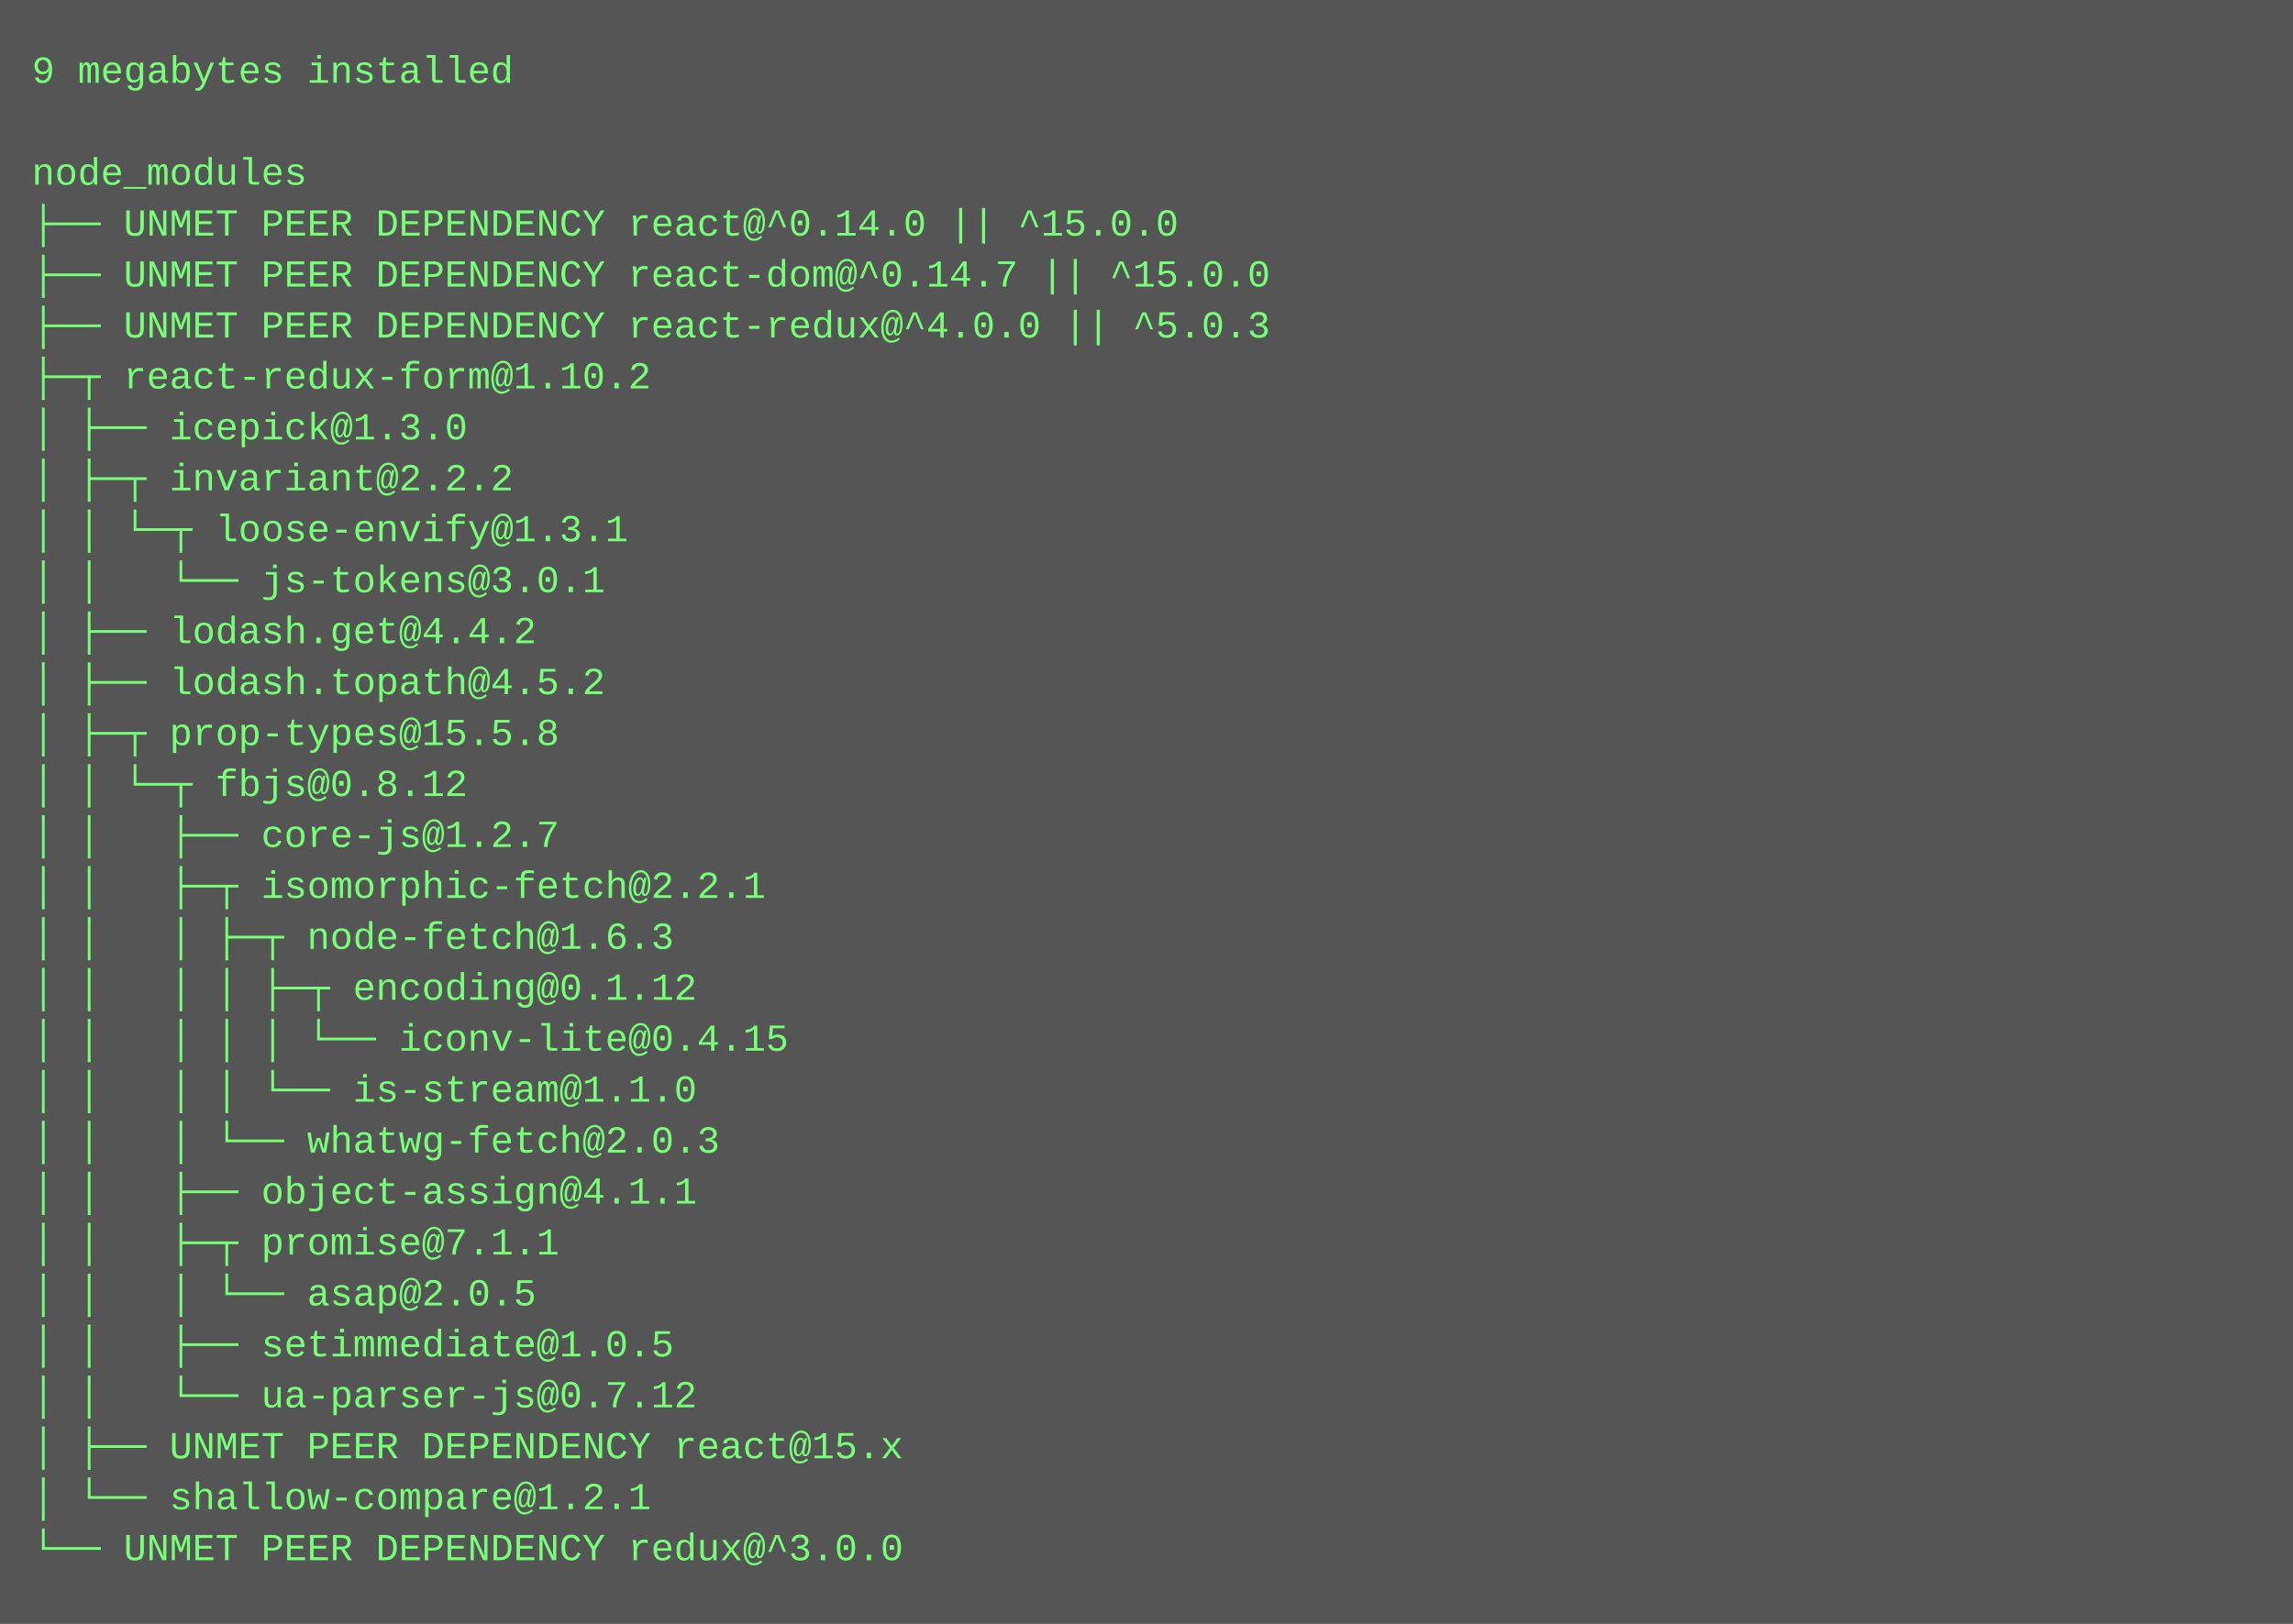
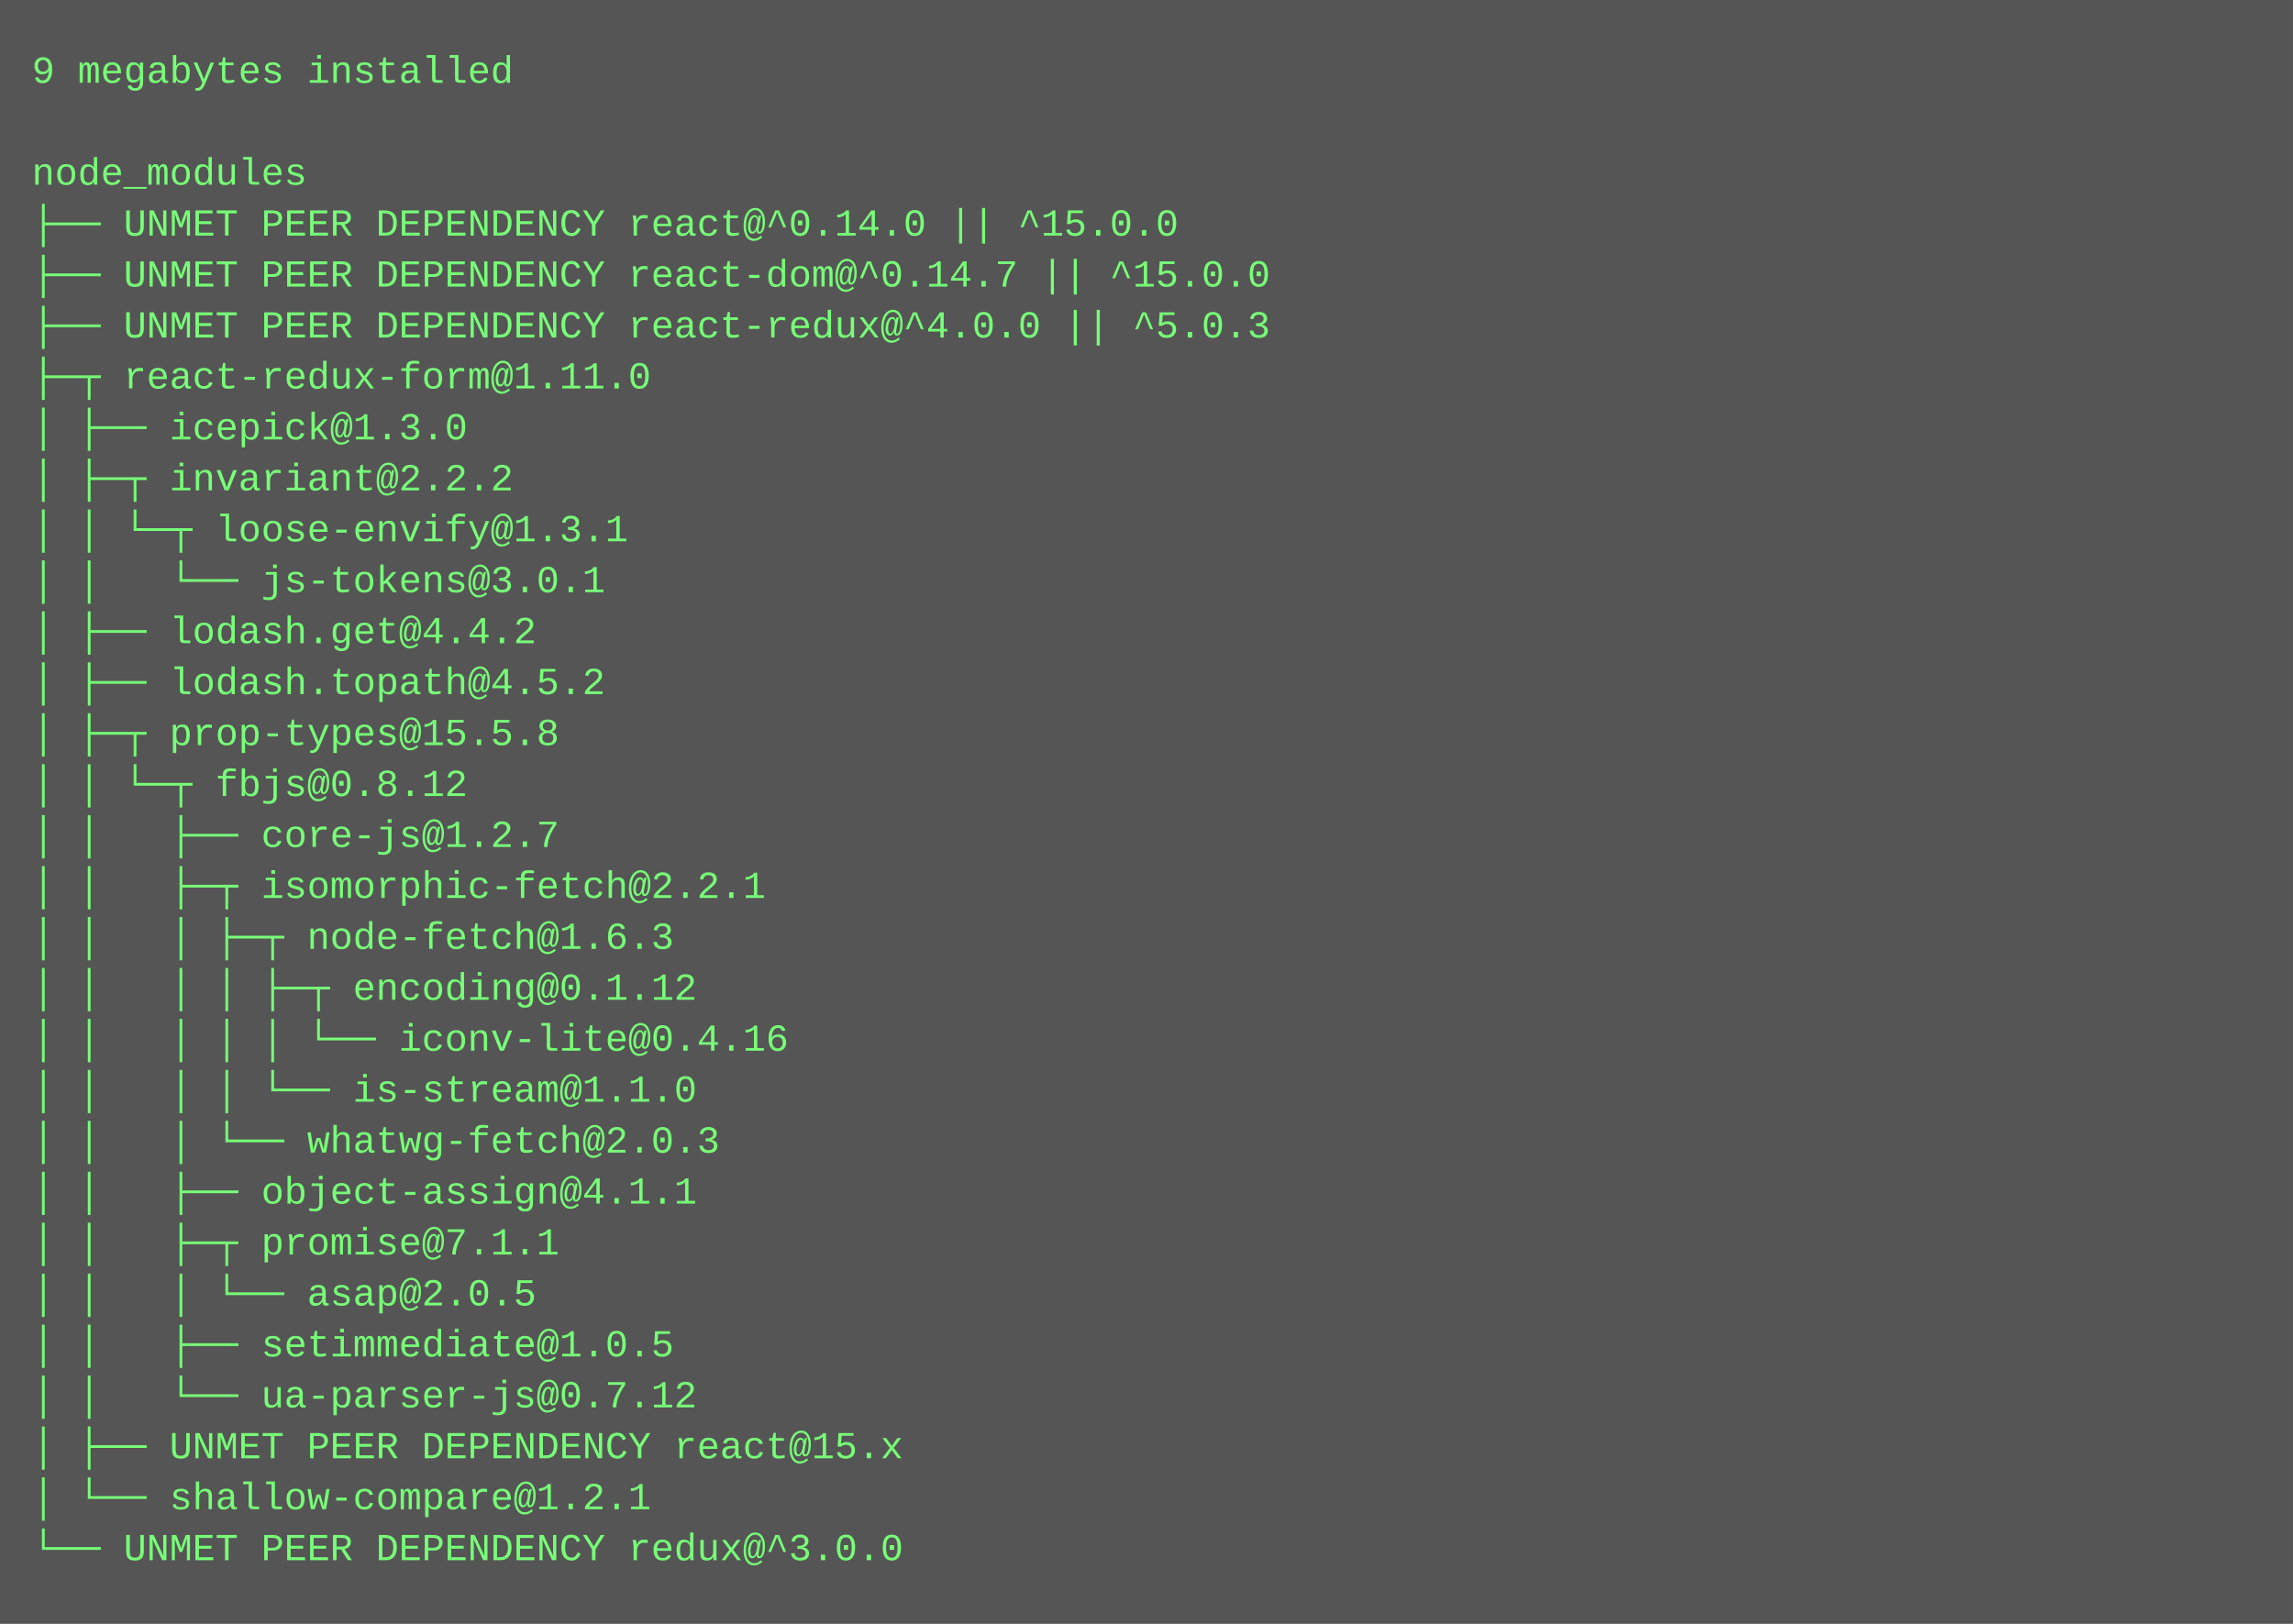
<svg xmlns="http://www.w3.org/2000/svg" height="510" width="720">
  <rect height="510" fill="#555" width="720" />
  <text fill="#7f7" font-family="Courier New" font-size="12" xml:space="preserve">
    <tspan x="10" y="26">9 megabytes installed</tspan>
    <tspan x="10" y="42" />
    <tspan x="10" y="58">node_modules</tspan>
    <tspan x="10" y="74">├── UNMET PEER DEPENDENCY react@^0.14.0 || ^15.0.0</tspan>
    <tspan x="10" y="90">├── UNMET PEER DEPENDENCY react-dom@^0.14.7 || ^15.0.0</tspan>
    <tspan x="10" y="106">├── UNMET PEER DEPENDENCY react-redux@^4.0.0 || ^5.0.3</tspan>
-     <tspan x="10" y="122">├─┬ react-redux-form@1.10.2 </tspan>
+     <tspan x="10" y="122">├─┬ react-redux-form@1.11.0 </tspan>
    <tspan x="10" y="138">│ ├── icepick@1.3.0 </tspan>
    <tspan x="10" y="154">│ ├─┬ invariant@2.2.2 </tspan>
    <tspan x="10" y="170">│ │ └─┬ loose-envify@1.3.1 </tspan>
    <tspan x="10" y="186">│ │   └── js-tokens@3.0.1 </tspan>
    <tspan x="10" y="202">│ ├── lodash.get@4.4.2 </tspan>
    <tspan x="10" y="218">│ ├── lodash.topath@4.5.2 </tspan>
    <tspan x="10" y="234">│ ├─┬ prop-types@15.5.8 </tspan>
    <tspan x="10" y="250">│ │ └─┬ fbjs@0.8.12 </tspan>
    <tspan x="10" y="266">│ │   ├── core-js@1.2.7 </tspan>
    <tspan x="10" y="282">│ │   ├─┬ isomorphic-fetch@2.2.1 </tspan>
    <tspan x="10" y="298">│ │   │ ├─┬ node-fetch@1.6.3 </tspan>
    <tspan x="10" y="314">│ │   │ │ ├─┬ encoding@0.1.12 </tspan>
-     <tspan x="10" y="330">│ │   │ │ │ └── iconv-lite@0.4.15 </tspan>
+     <tspan x="10" y="330">│ │   │ │ │ └── iconv-lite@0.4.16 </tspan>
    <tspan x="10" y="346">│ │   │ │ └── is-stream@1.1.0 </tspan>
    <tspan x="10" y="362">│ │   │ └── whatwg-fetch@2.0.3 </tspan>
    <tspan x="10" y="378">│ │   ├── object-assign@4.1.1 </tspan>
    <tspan x="10" y="394">│ │   ├─┬ promise@7.1.1 </tspan>
    <tspan x="10" y="410">│ │   │ └── asap@2.0.5 </tspan>
    <tspan x="10" y="426">│ │   ├── setimmediate@1.0.5 </tspan>
    <tspan x="10" y="442">│ │   └── ua-parser-js@0.7.12 </tspan>
    <tspan x="10" y="458">│ ├── UNMET PEER DEPENDENCY react@15.x</tspan>
    <tspan x="10" y="474">│ └── shallow-compare@1.2.1 </tspan>
    <tspan x="10" y="490">└── UNMET PEER DEPENDENCY redux@^3.0.0</tspan>
  </text>
</svg>
